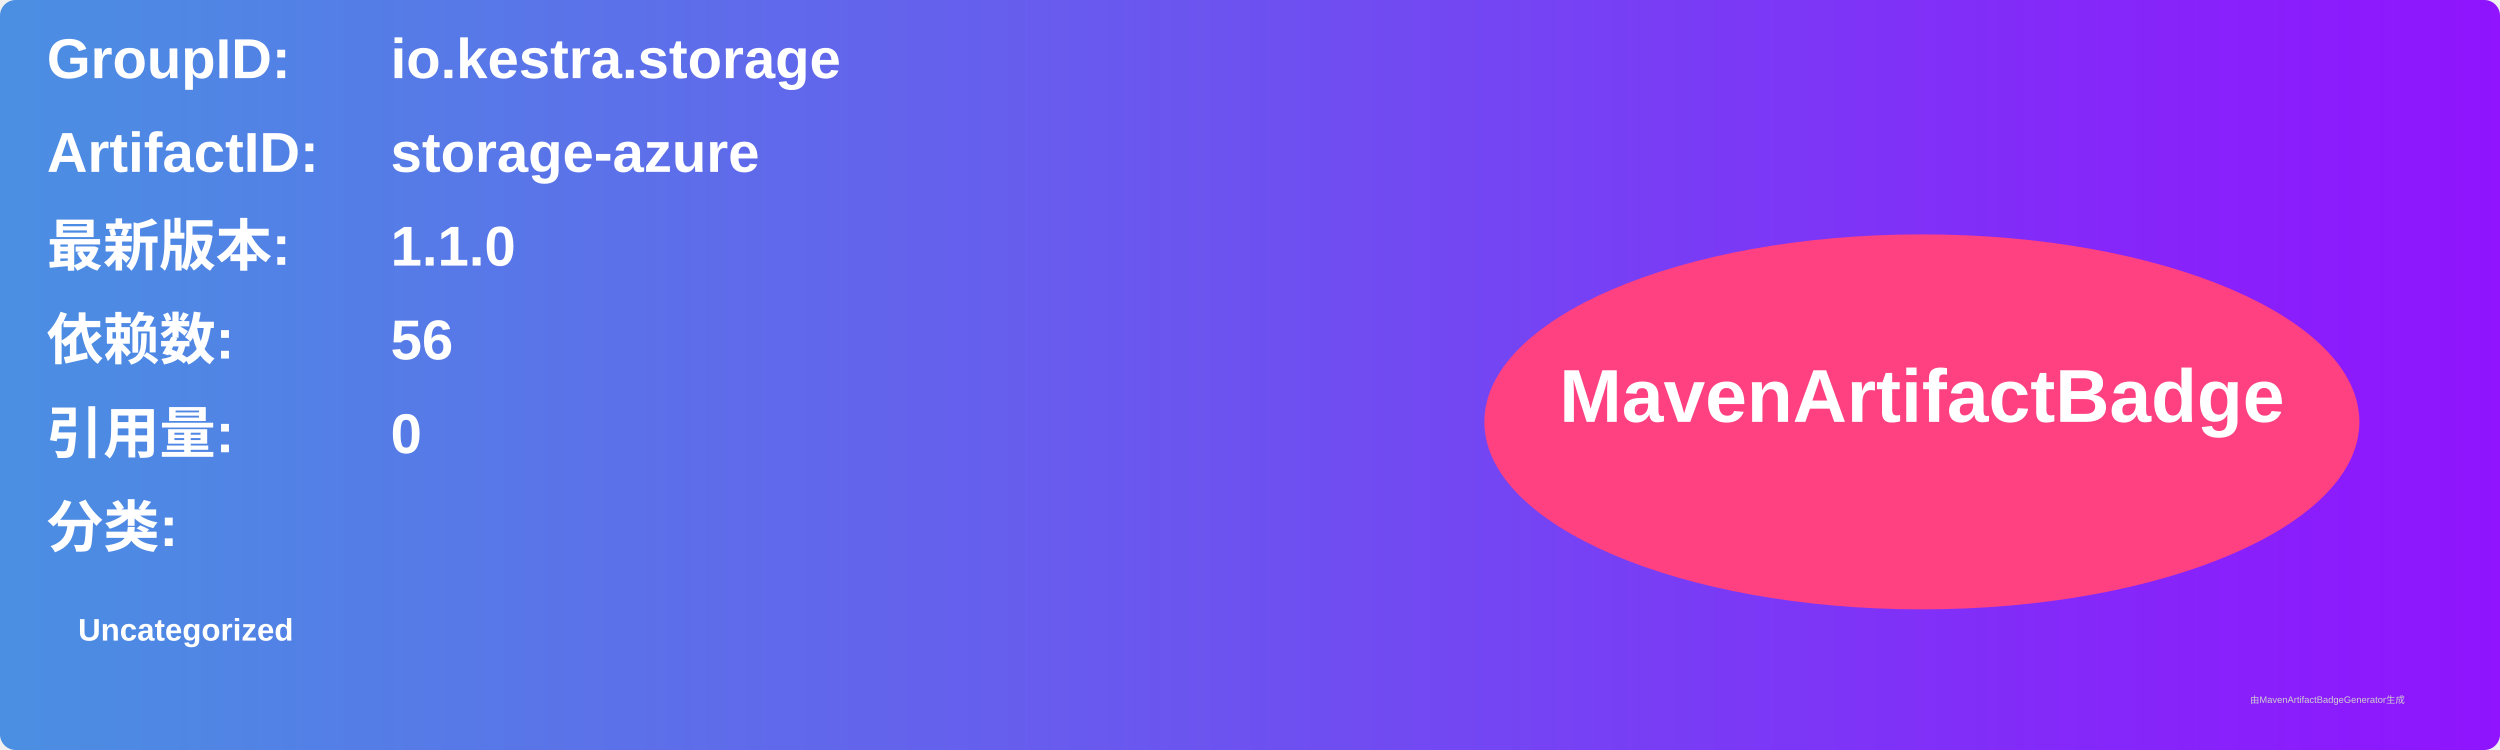
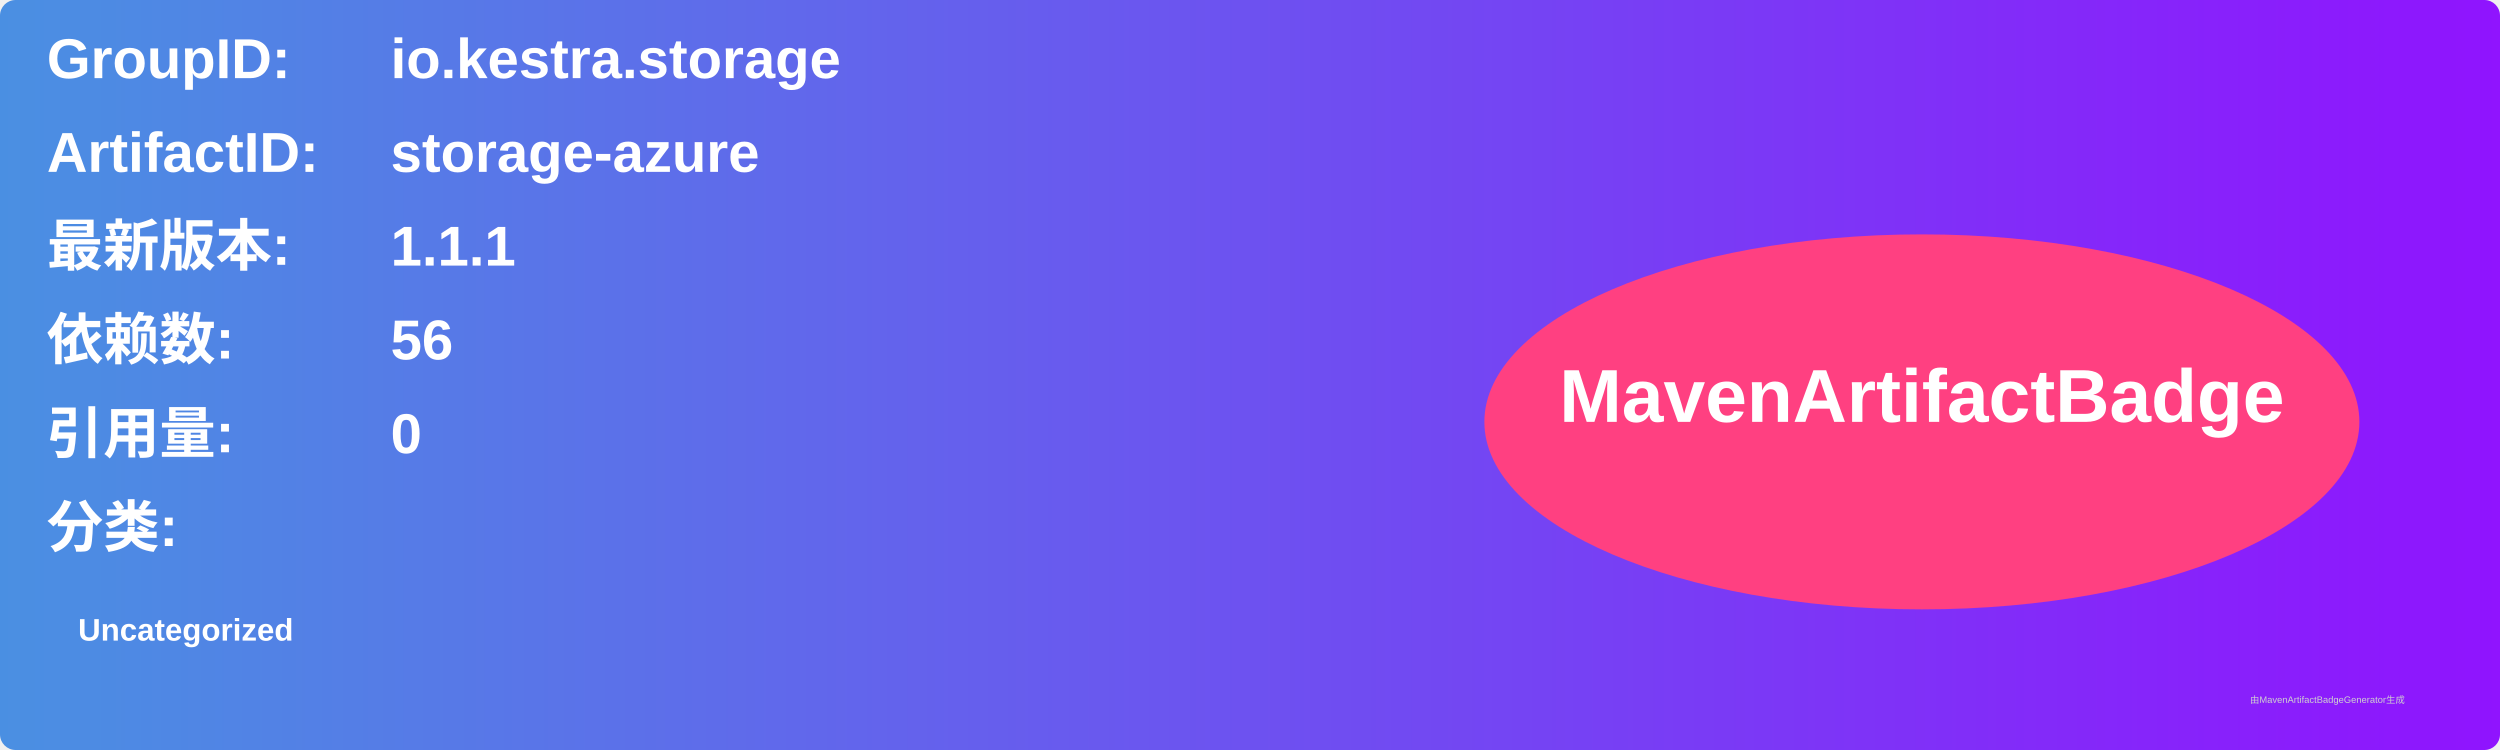
<svg xmlns="http://www.w3.org/2000/svg" width="800" height="240" viewBox="0 0 800 240">
  <linearGradient id="grad" x1="0%" y1="0%" x2="100%" y2="0%">
    <stop offset="0%" stop-color="#4a90e2" />
    <stop offset="100%" stop-color="#9013fe" />
  </linearGradient>
  <rect width="100%" height="100%" rx="5" ry="5" fill="url(#grad)" />
  <g transform="translate(15, 15)">
    <text x="0" y="10" font-family="Arial" font-size="18" fill="white" font-weight="bold" width="260">GroupID:</text>
    <text x="110" y="10" font-family="Arial" font-size="18" fill="white" font-weight="bold" width="460">io.kestra.storage</text>
    <text x="0" y="40" font-family="Arial" font-size="18" fill="white" font-weight="bold" width="260">ArtifactID:</text>
    <text x="110" y="40" font-family="Arial" font-size="18" fill="white" font-weight="bold" width="460">storage-azure</text>
    <text x="0" y="70" font-family="Arial" font-size="18" fill="white" font-weight="bold">最新版本:</text>
    <text x="110" y="70" font-family="Arial" font-size="18" fill="white" font-weight="bold">
-       <tspan font-weight="bold">1.1.0</tspan>
+       <tspan font-weight="bold">1.1.1</tspan>
    </text>
    <text x="0" y="100" font-family="Arial" font-size="18" fill="white" font-weight="bold">依赖数: </text>
    <text x="110" y="100" font-family="Arial" font-size="18" fill="white">
      <tspan font-weight="bold">56</tspan>
    </text>
    <text x="0" y="130" font-family="Arial" font-size="18" fill="white" font-weight="bold">引用量: </text>
    <text x="110" y="130" font-family="Arial" font-size="18" fill="white">
      <tspan font-weight="bold">0</tspan>
    </text>
    <text x="0" y="160" font-family="Arial" font-size="18" fill="white" font-weight="bold">分类:</text>
    <text x="10" y="190" font-family="Arial" font-size="10" fill="white">
      <tspan font-weight="bold">Uncategorized</tspan>
    </text>
    <ellipse cx="600" cy="120" rx="140" ry="60" fill="#ff4081" />
    <text x="600" y="120" text-anchor="middle" font-family="Arial" font-size="24" fill="white" font-weight="bold">MavenArtifactBadge</text>
  </g>
  <text x="720" y="225" font-family="Arial" font-size="3" fill="#d0d0d0">由MavenArtifactBadgeGenerator生成</text>
</svg>
